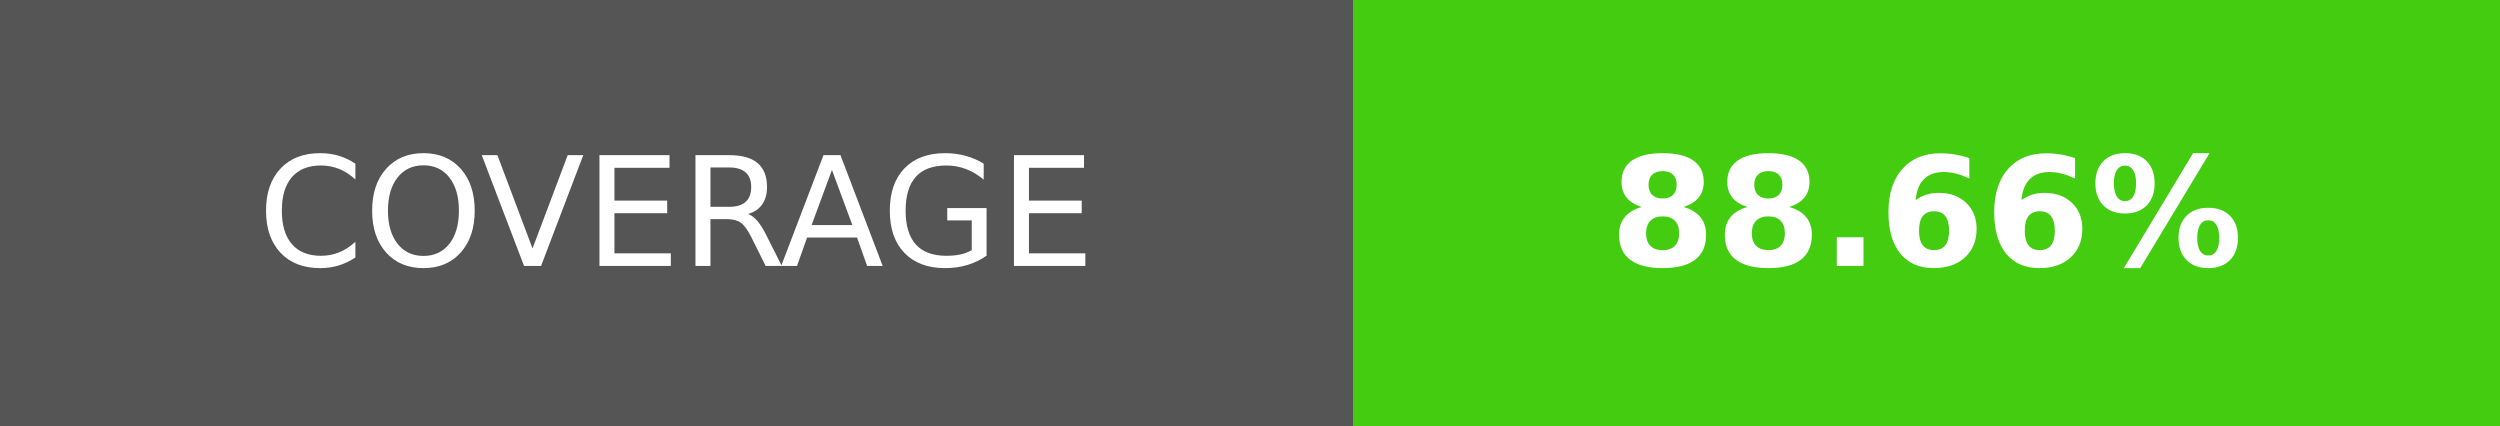
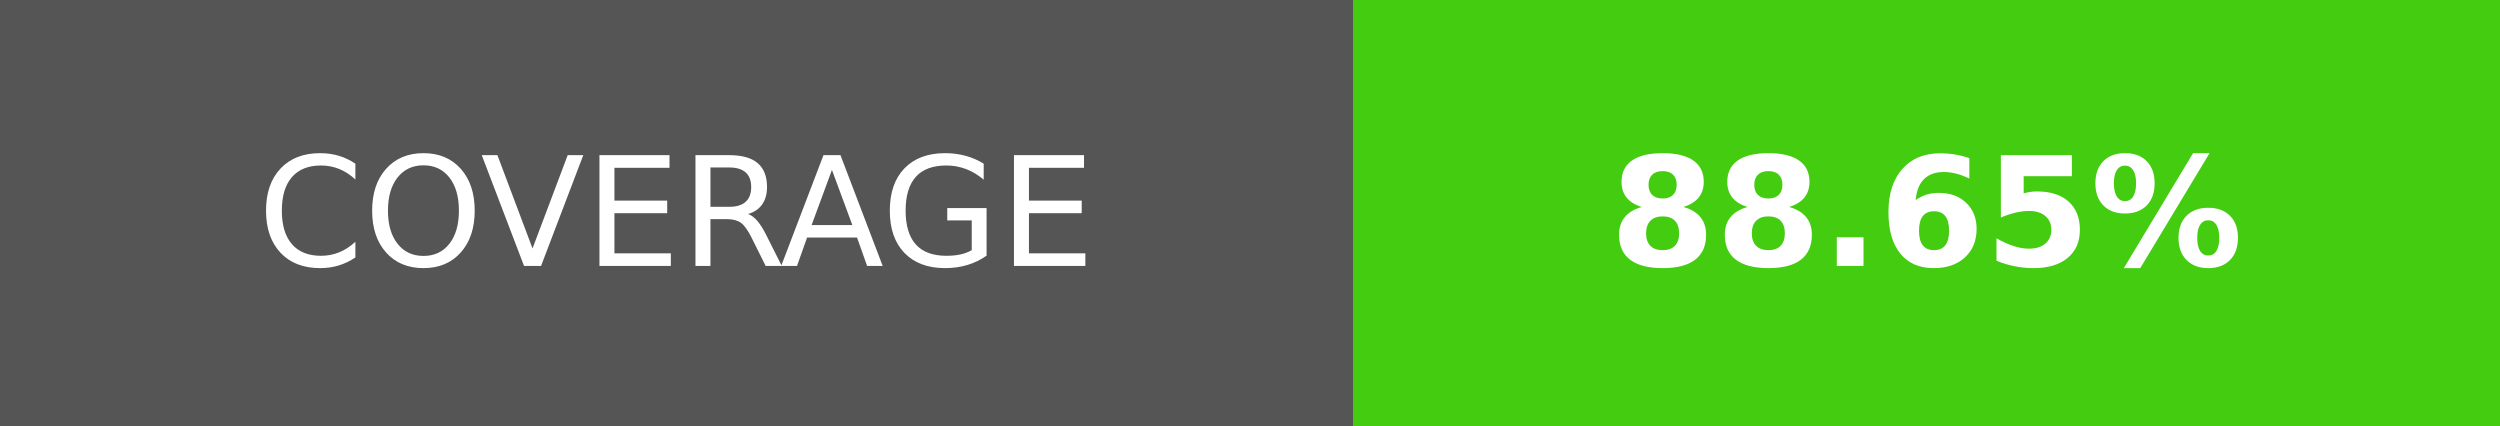
- <svg xmlns="http://www.w3.org/2000/svg" width="164.5" height="28" role="img" aria-label="COVERAGE: 88.66%">
+ <svg xmlns="http://www.w3.org/2000/svg" width="164.5" height="28" role="img" aria-label="COVERAGE: 88.65%">
  <g shape-rendering="crispEdges">
    <rect width="89" height="28" fill="#555" />
    <rect x="89" width="75.5" height="28" fill="#4c1" />
  </g>
  <g fill="#fff" text-anchor="middle" font-family="Verdana,Geneva,DejaVu Sans,sans-serif" text-rendering="geometricPrecision" font-size="100">
    <text transform="scale(.1)" x="445" y="175" textLength="650" fill="#fff">COVERAGE</text>
-     <text transform="scale(.1)" x="1267.5" y="175" textLength="515" fill="#fff" font-weight="bold">88.66%</text>
+     <text transform="scale(.1)" x="1267.5" y="175" textLength="515" fill="#fff" font-weight="bold">88.65%</text>
  </g>
</svg>
